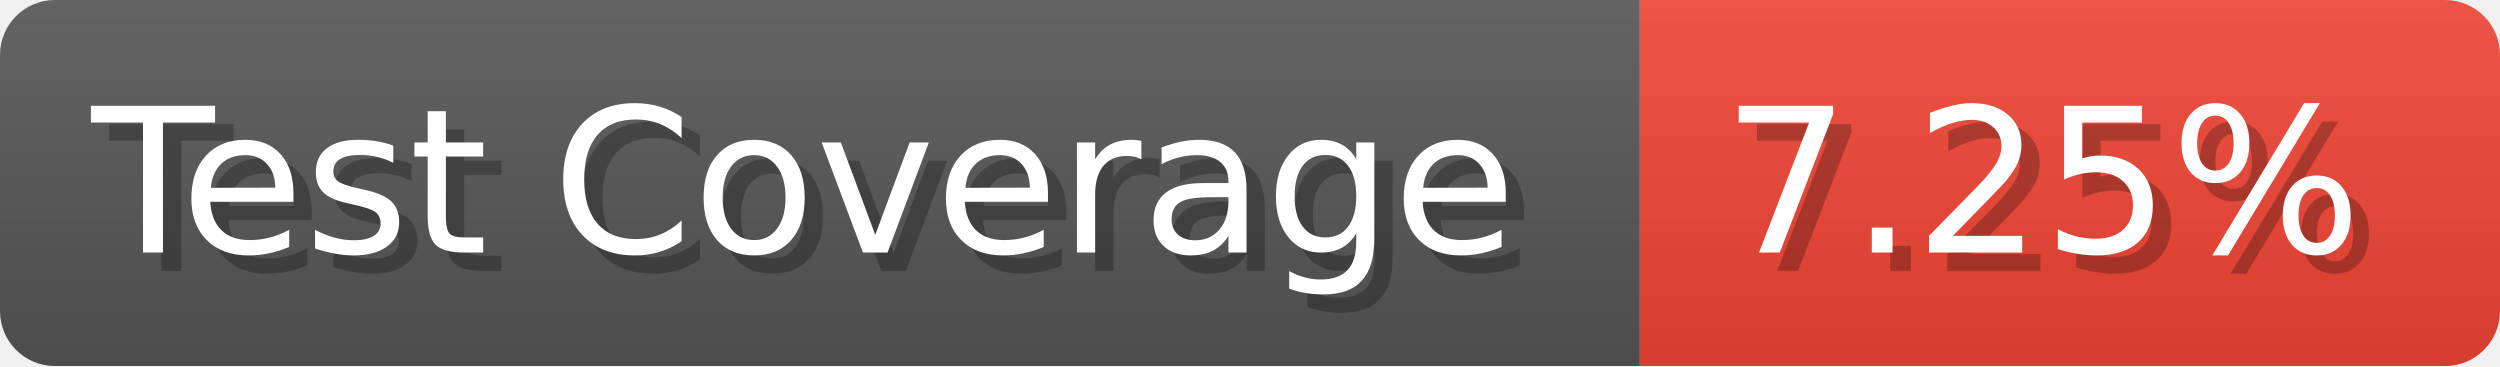
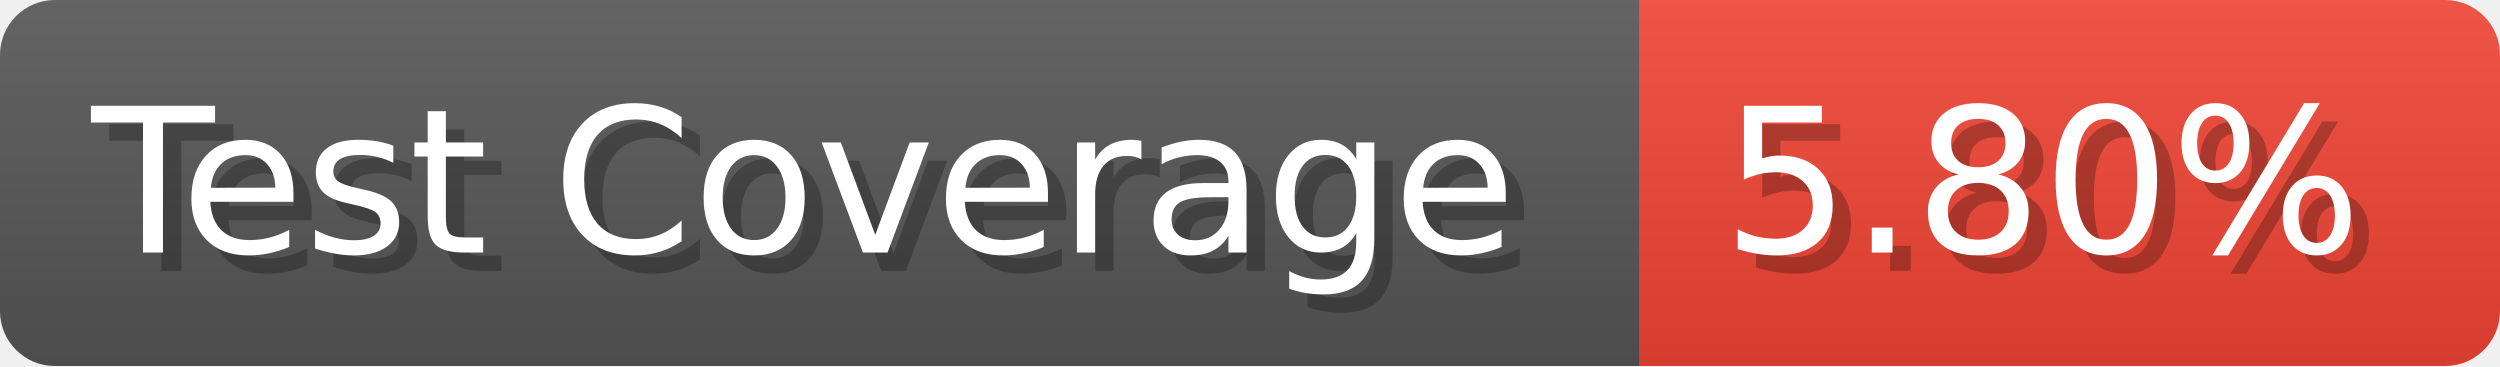
- <svg xmlns="http://www.w3.org/2000/svg" width="136.6" height="20" viewBox="0 0 1366 200" role="img" aria-label="Test Coverage: 7.25%">
+ <svg xmlns="http://www.w3.org/2000/svg" width="136.6" height="20" viewBox="0 0 1366 200" role="img" aria-label="Test Coverage: 5.80%">
  <linearGradient id="a" x2="0" y2="100%">
    <stop offset="0" stop-opacity=".1" stop-color="#EEE" />
    <stop offset="1" stop-opacity=".1" />
  </linearGradient>
  <mask id="m">
    <rect width="1366" height="200" rx="30" fill="#FFF" />
  </mask>
  <g mask="url(#m)">
    <rect width="896" height="200" fill="#555" />
    <rect width="470" height="200" fill="#E43" x="896" />
    <rect width="1366" height="200" fill="url(#a)" />
  </g>
  <g aria-hidden="true" fill="#fff" text-anchor="start" font-family="Verdana,DejaVu Sans,sans-serif" font-size="110">
    <text x="60" y="148" textLength="796" fill="#000" opacity="0.25">Test Coverage</text>
    <text x="50" y="138" textLength="796">Test Coverage</text>
-     <text x="951" y="148" textLength="370" fill="#000" opacity="0.25">7.25%</text>
-     <text x="941" y="138" textLength="370">7.25%</text>
+     <text x="951" y="148" textLength="370" fill="#000" opacity="0.25">5.80%</text>
+     <text x="941" y="138" textLength="370">5.80%</text>
  </g>
</svg>
